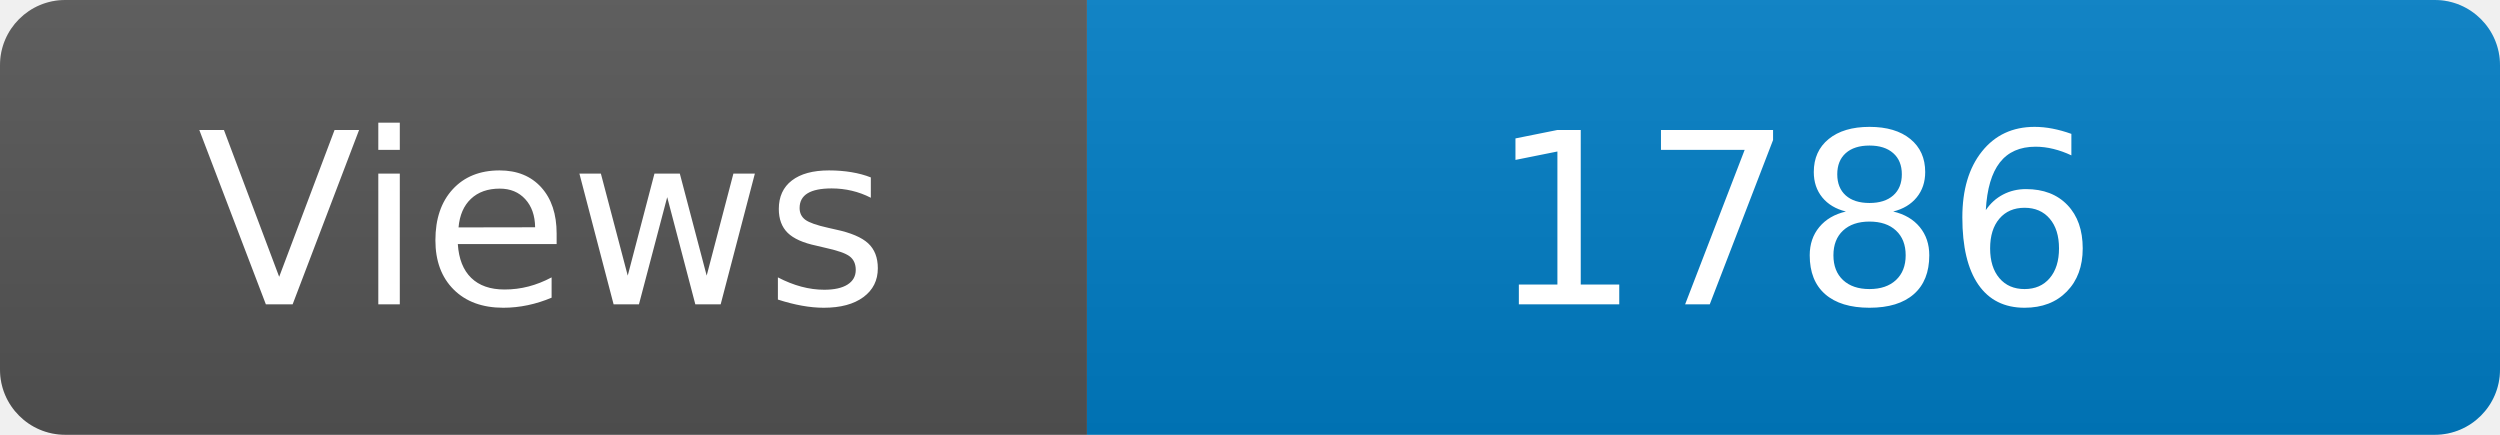
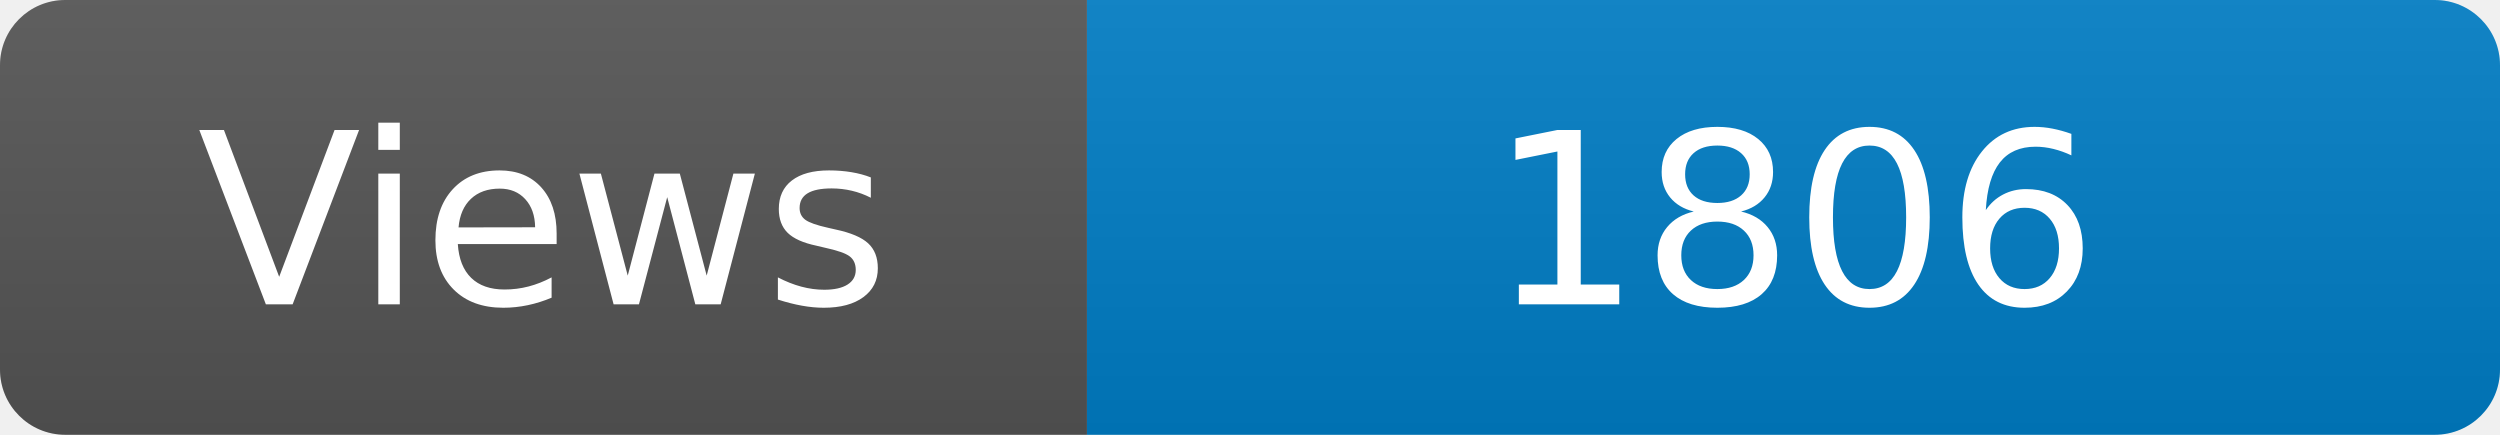
<svg xmlns="http://www.w3.org/2000/svg" width="115" height="20" role="img" aria-label="Maintained?: yes">
  <linearGradient id="s" x2="0" y2="100%">
    <stop offset="0" stop-color="#bbb" stop-opacity=".1" />
    <stop offset="1" stop-opacity=".1" />
  </linearGradient>
  <clipPath id="r">
    <rect width="115" height="20" rx="3" fill="#fff" />
  </clipPath>
  <g clip-path="url(#r)">
    <rect width="50" height="20" fill="#555" />
    <rect x="50" width="160" height="20" fill="#007ec6" />
    <rect width="115" height="20" fill="url(#s)" />
  </g>
  <g fill="#fff" text-anchor="middle" font-family="Verdana,Geneva,DejaVu Sans,sans-serif" font-size="110">
    <text x="250" y="140" transform="scale(.1)" fill="#fff">Views</text>
-     <text x="825" y="140" transform="scale(.1)" fill="#fff">1786</text>
+     <text x="825" y="140" transform="scale(.1)" fill="#fff">1806</text>
  </g>
</svg>
